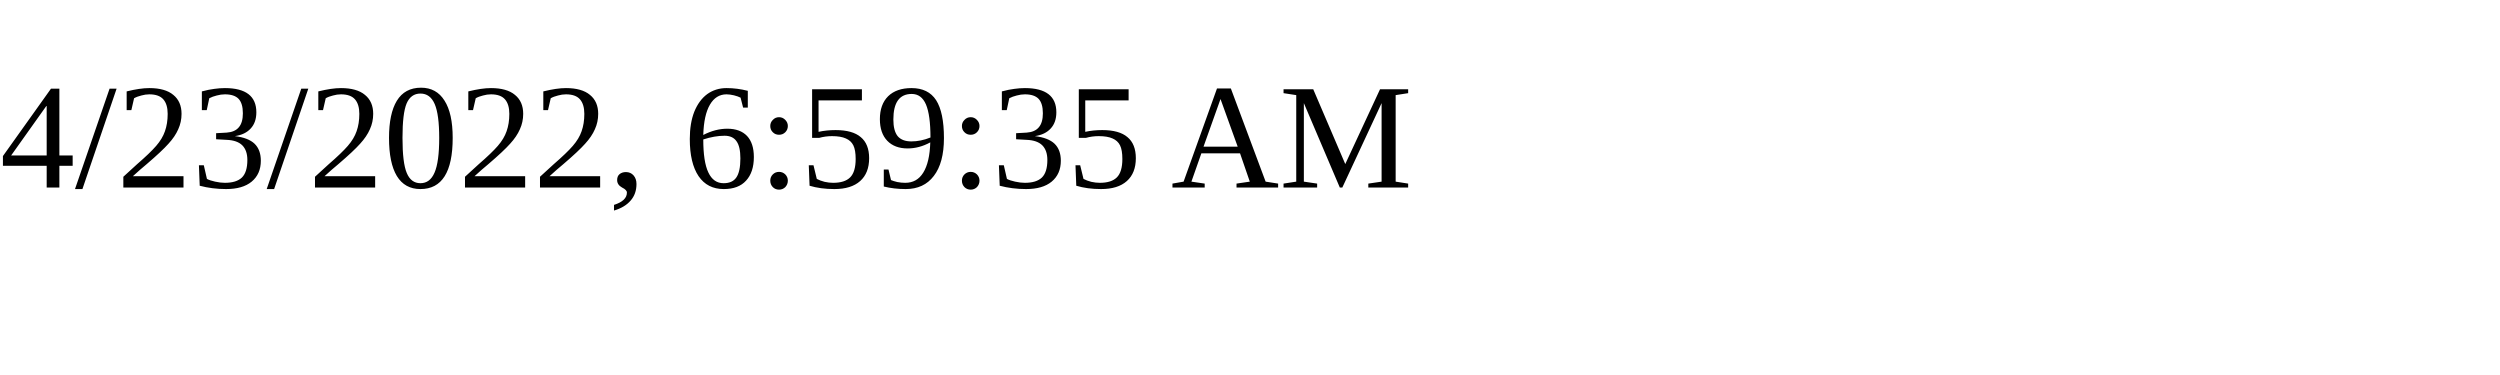
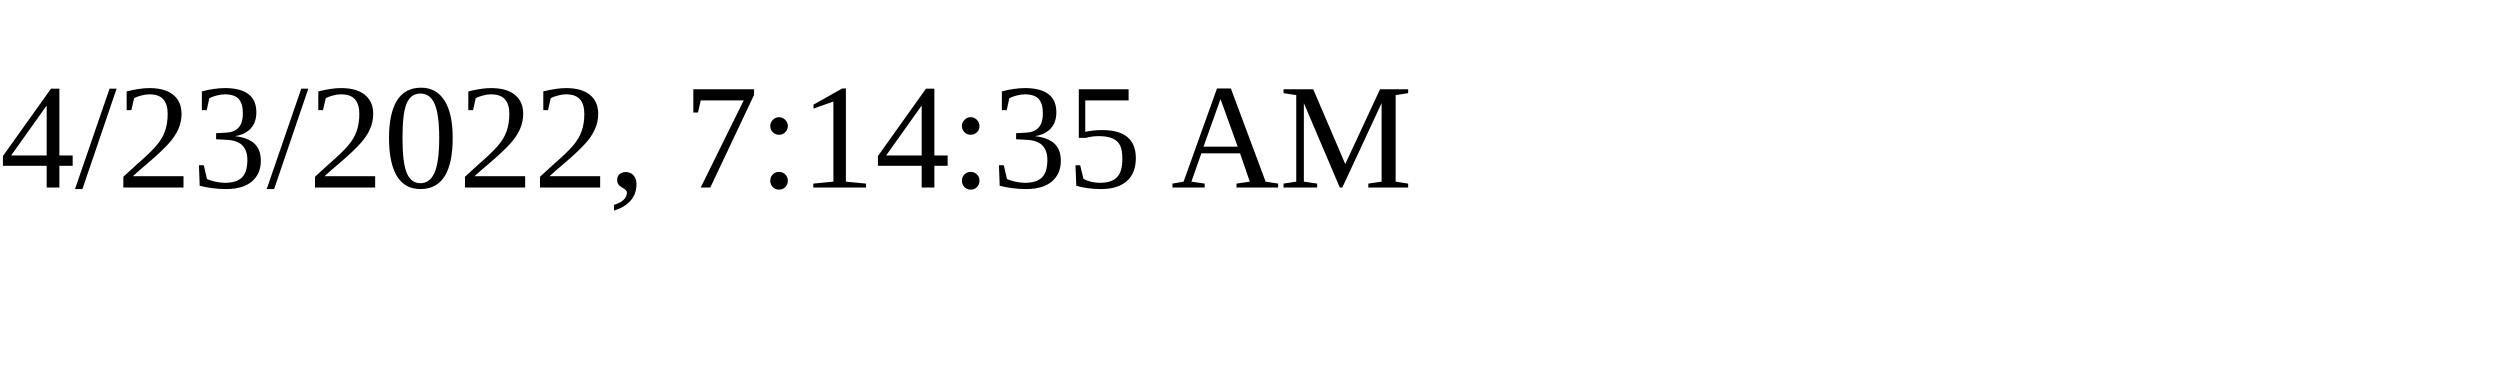
<svg xmlns="http://www.w3.org/2000/svg" height="30" width="200">
-   <text x="0" y="15">4/23/2022, 6:59:35 AM</text>
+   <text x="0" y="15">4/23/2022, 7:14:35 AM</text>
</svg>
